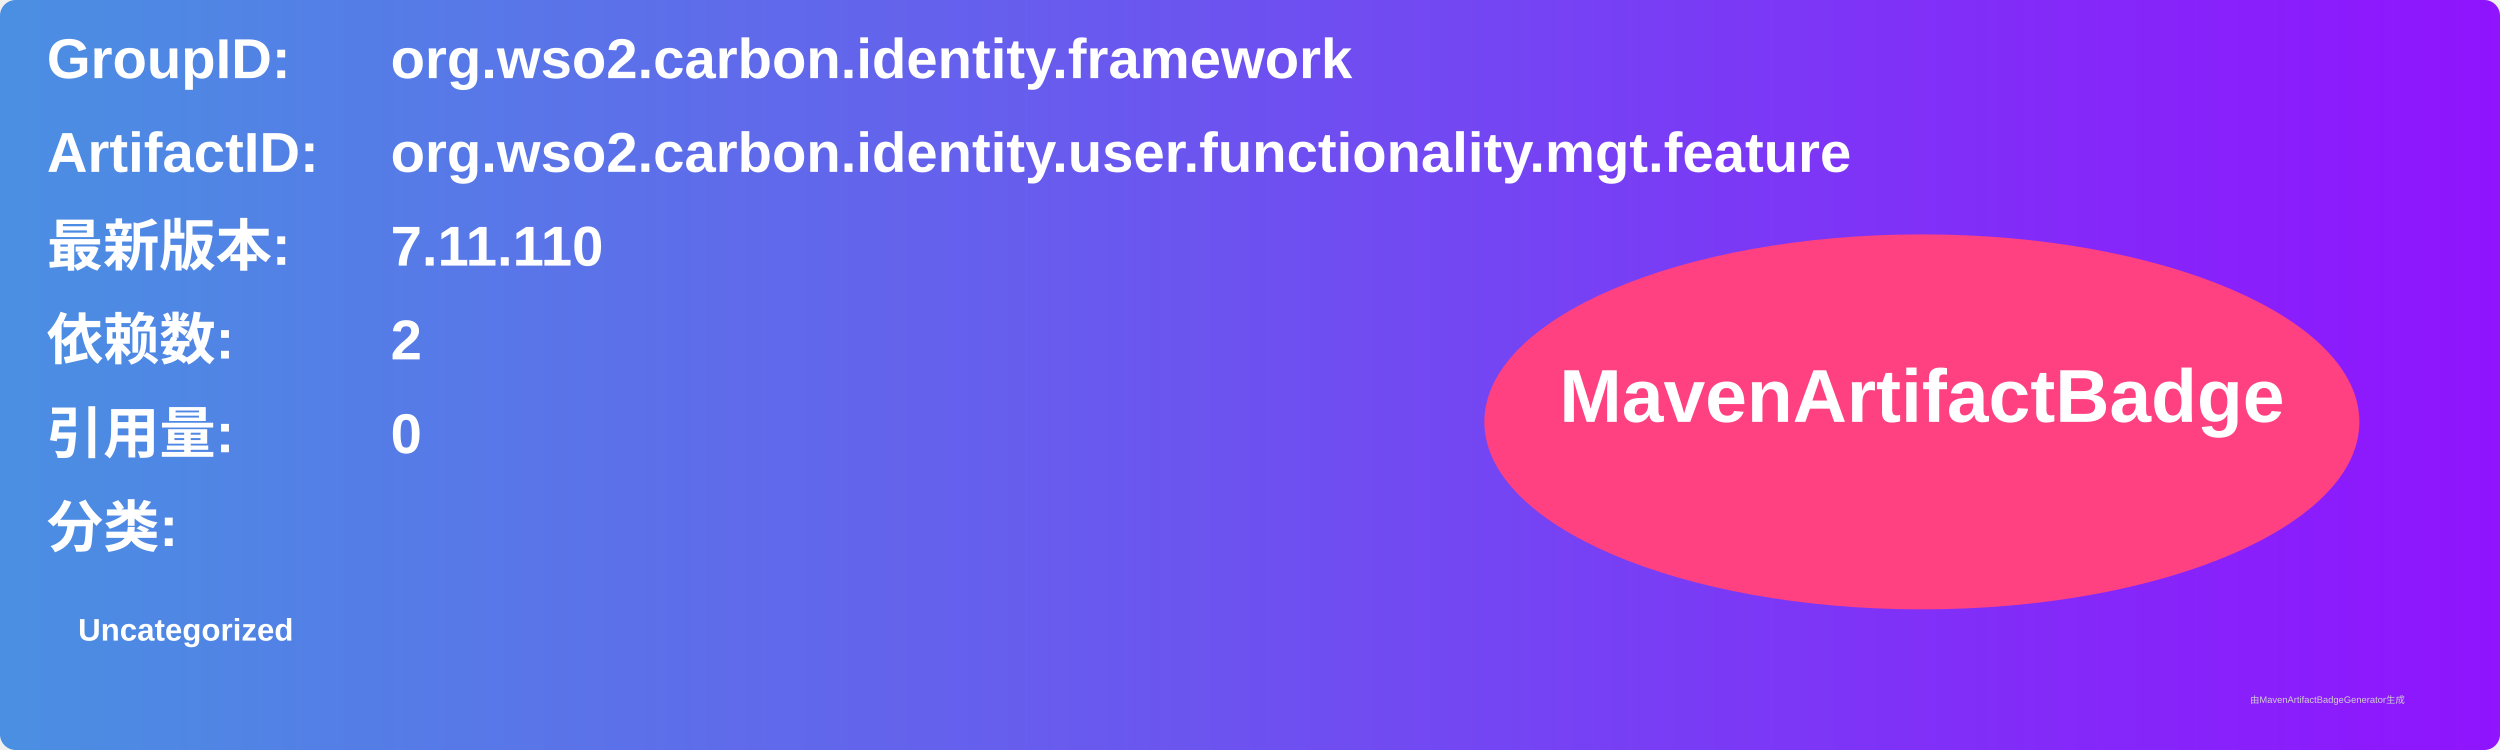
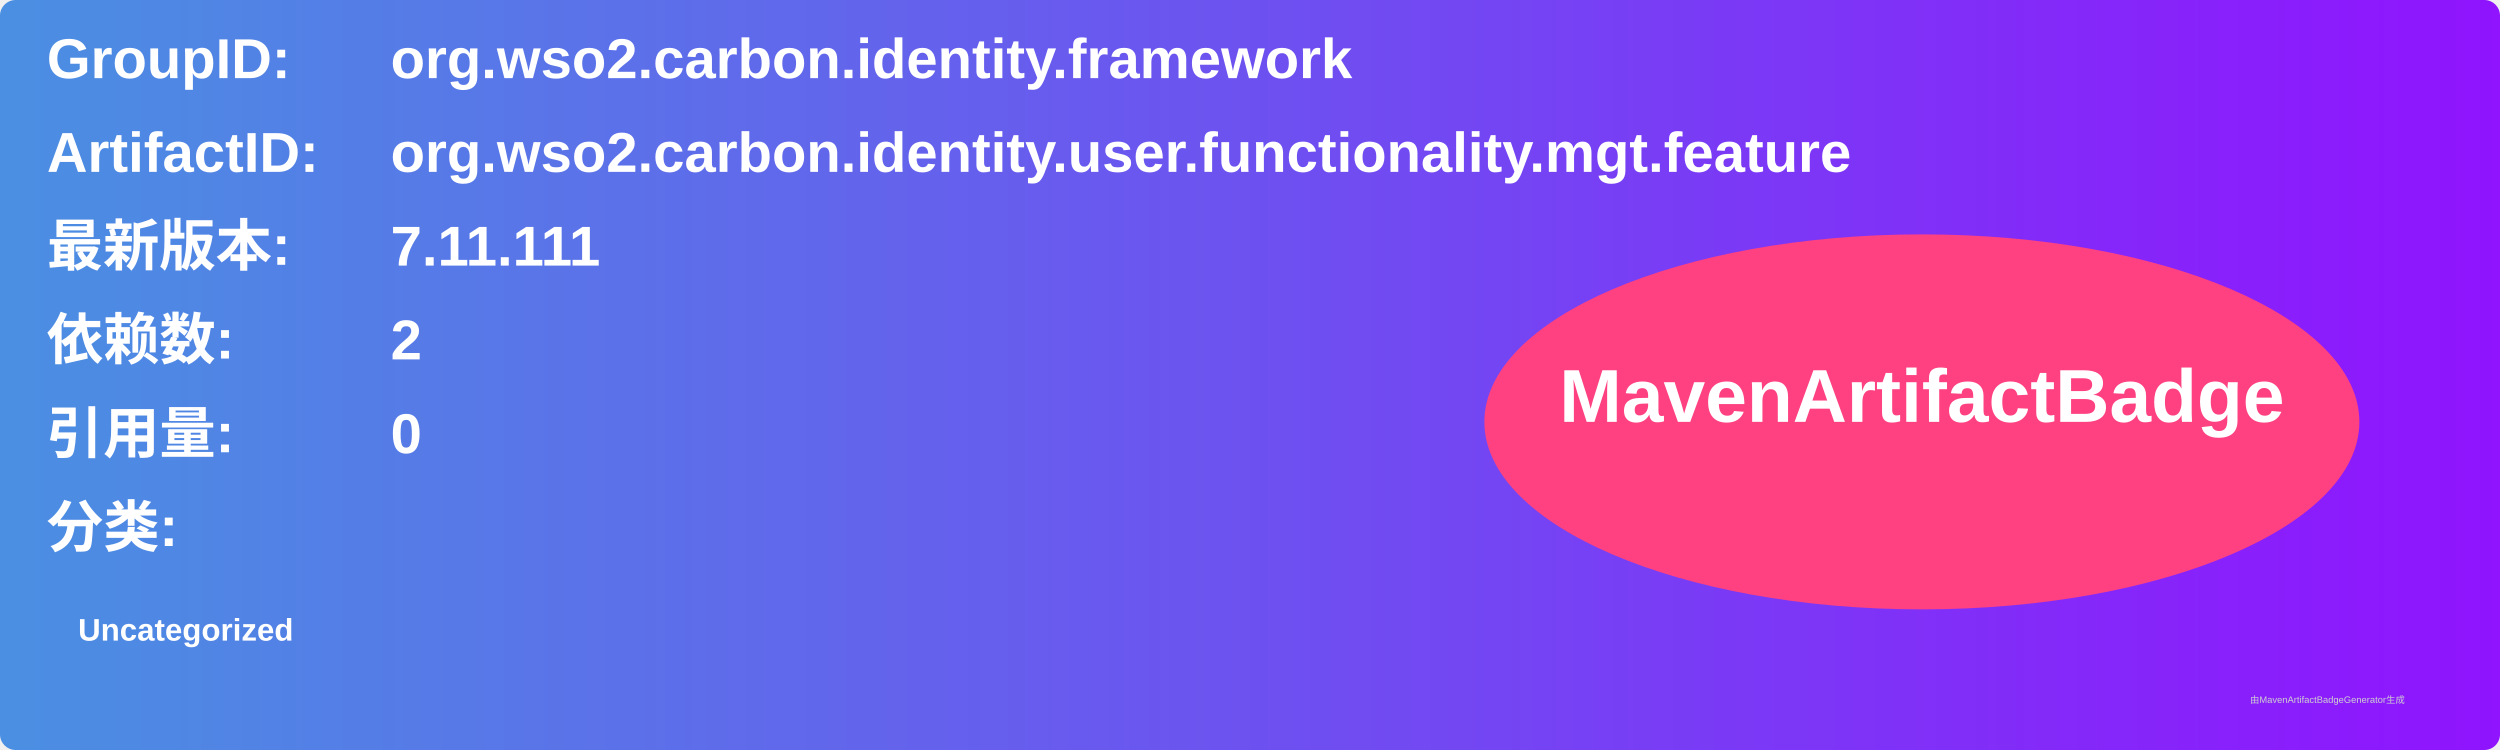
<svg xmlns="http://www.w3.org/2000/svg" width="800" height="240" viewBox="0 0 800 240">
  <linearGradient id="grad" x1="0%" y1="0%" x2="100%" y2="0%">
    <stop offset="0%" stop-color="#4a90e2" />
    <stop offset="100%" stop-color="#9013fe" />
  </linearGradient>
  <rect width="100%" height="100%" rx="5" ry="5" fill="url(#grad)" />
  <g transform="translate(15, 15)">
    <text x="0" y="10" font-family="Arial" font-size="18" fill="white" font-weight="bold" width="260">GroupID:</text>
    <text x="110" y="10" font-family="Arial" font-size="18" fill="white" font-weight="bold" width="460">org.wso2.carbon.identity.framework</text>
    <text x="0" y="40" font-family="Arial" font-size="18" fill="white" font-weight="bold" width="260">ArtifactID:</text>
    <text x="110" y="40" font-family="Arial" font-size="18" fill="white" font-weight="bold" width="460">org.wso2.carbon.identity.user.functionality.mgt.feature</text>
    <text x="0" y="70" font-family="Arial" font-size="18" fill="white" font-weight="bold">最新版本:</text>
    <text x="110" y="70" font-family="Arial" font-size="18" fill="white" font-weight="bold">
-       <tspan font-weight="bold">7.11.110</tspan>
+       <tspan font-weight="bold">7.11.111</tspan>
    </text>
    <text x="0" y="100" font-family="Arial" font-size="18" fill="white" font-weight="bold">依赖数: </text>
    <text x="110" y="100" font-family="Arial" font-size="18" fill="white">
      <tspan font-weight="bold">2</tspan>
    </text>
    <text x="0" y="130" font-family="Arial" font-size="18" fill="white" font-weight="bold">引用量: </text>
    <text x="110" y="130" font-family="Arial" font-size="18" fill="white">
      <tspan font-weight="bold">0</tspan>
    </text>
    <text x="0" y="160" font-family="Arial" font-size="18" fill="white" font-weight="bold">分类:</text>
    <text x="10" y="190" font-family="Arial" font-size="10" fill="white">
      <tspan font-weight="bold">Uncategorized</tspan>
    </text>
    <ellipse cx="600" cy="120" rx="140" ry="60" fill="#ff4081" />
    <text x="600" y="120" text-anchor="middle" font-family="Arial" font-size="24" fill="white" font-weight="bold">MavenArtifactBadge</text>
  </g>
  <text x="720" y="225" font-family="Arial" font-size="3" fill="#d0d0d0">由MavenArtifactBadgeGenerator生成</text>
</svg>
